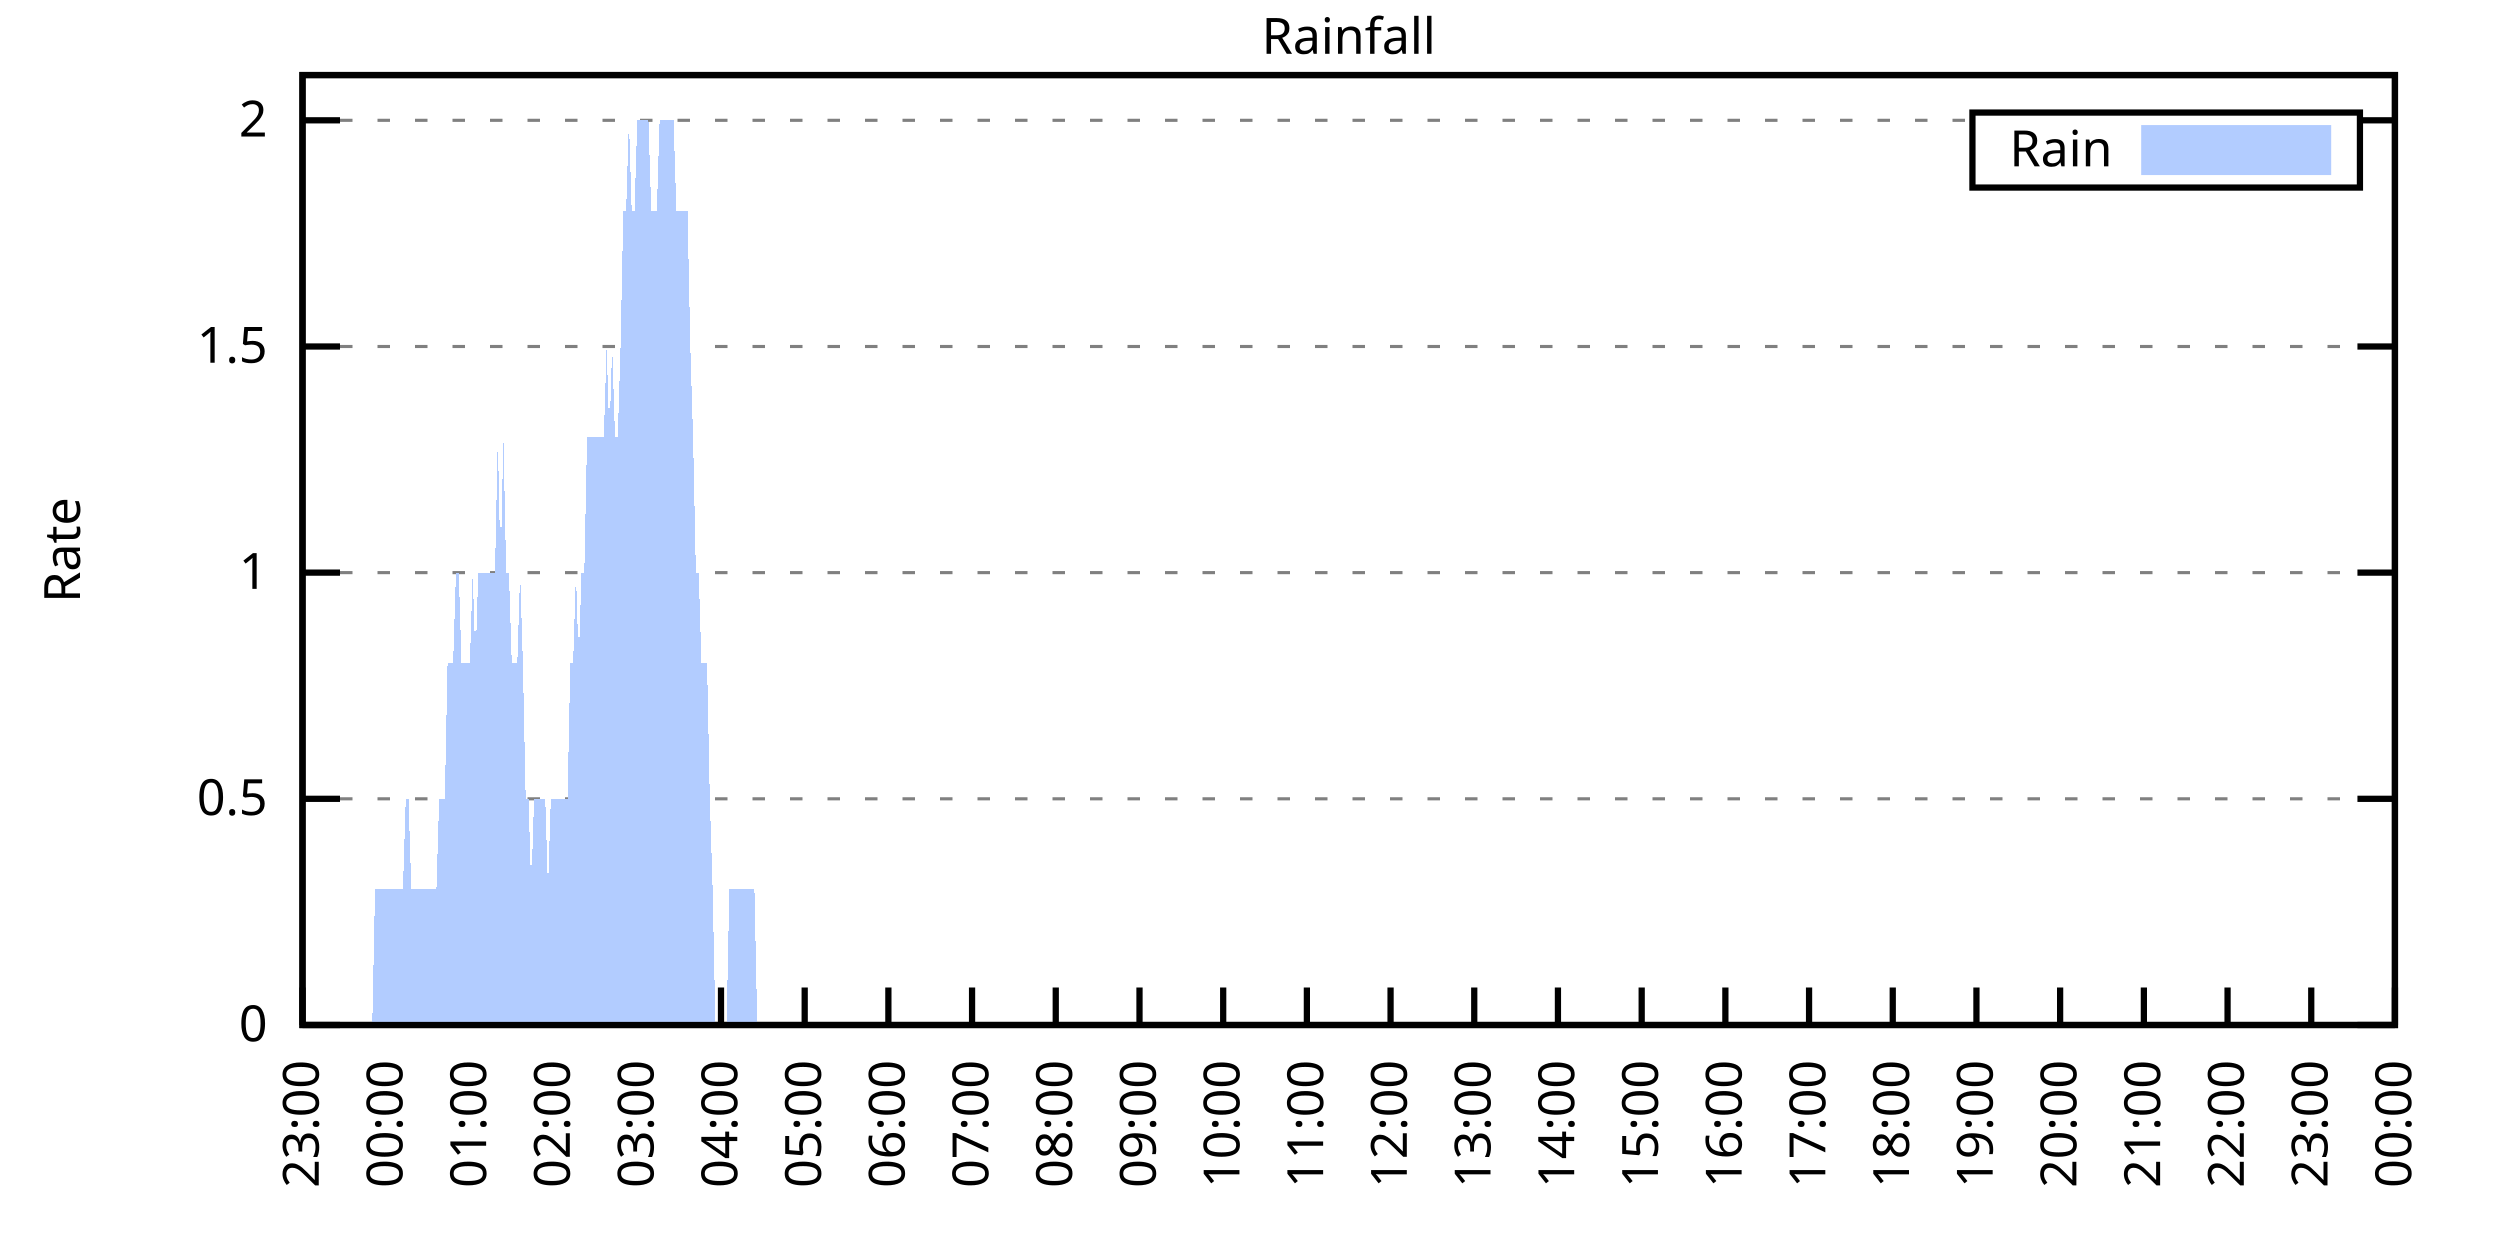
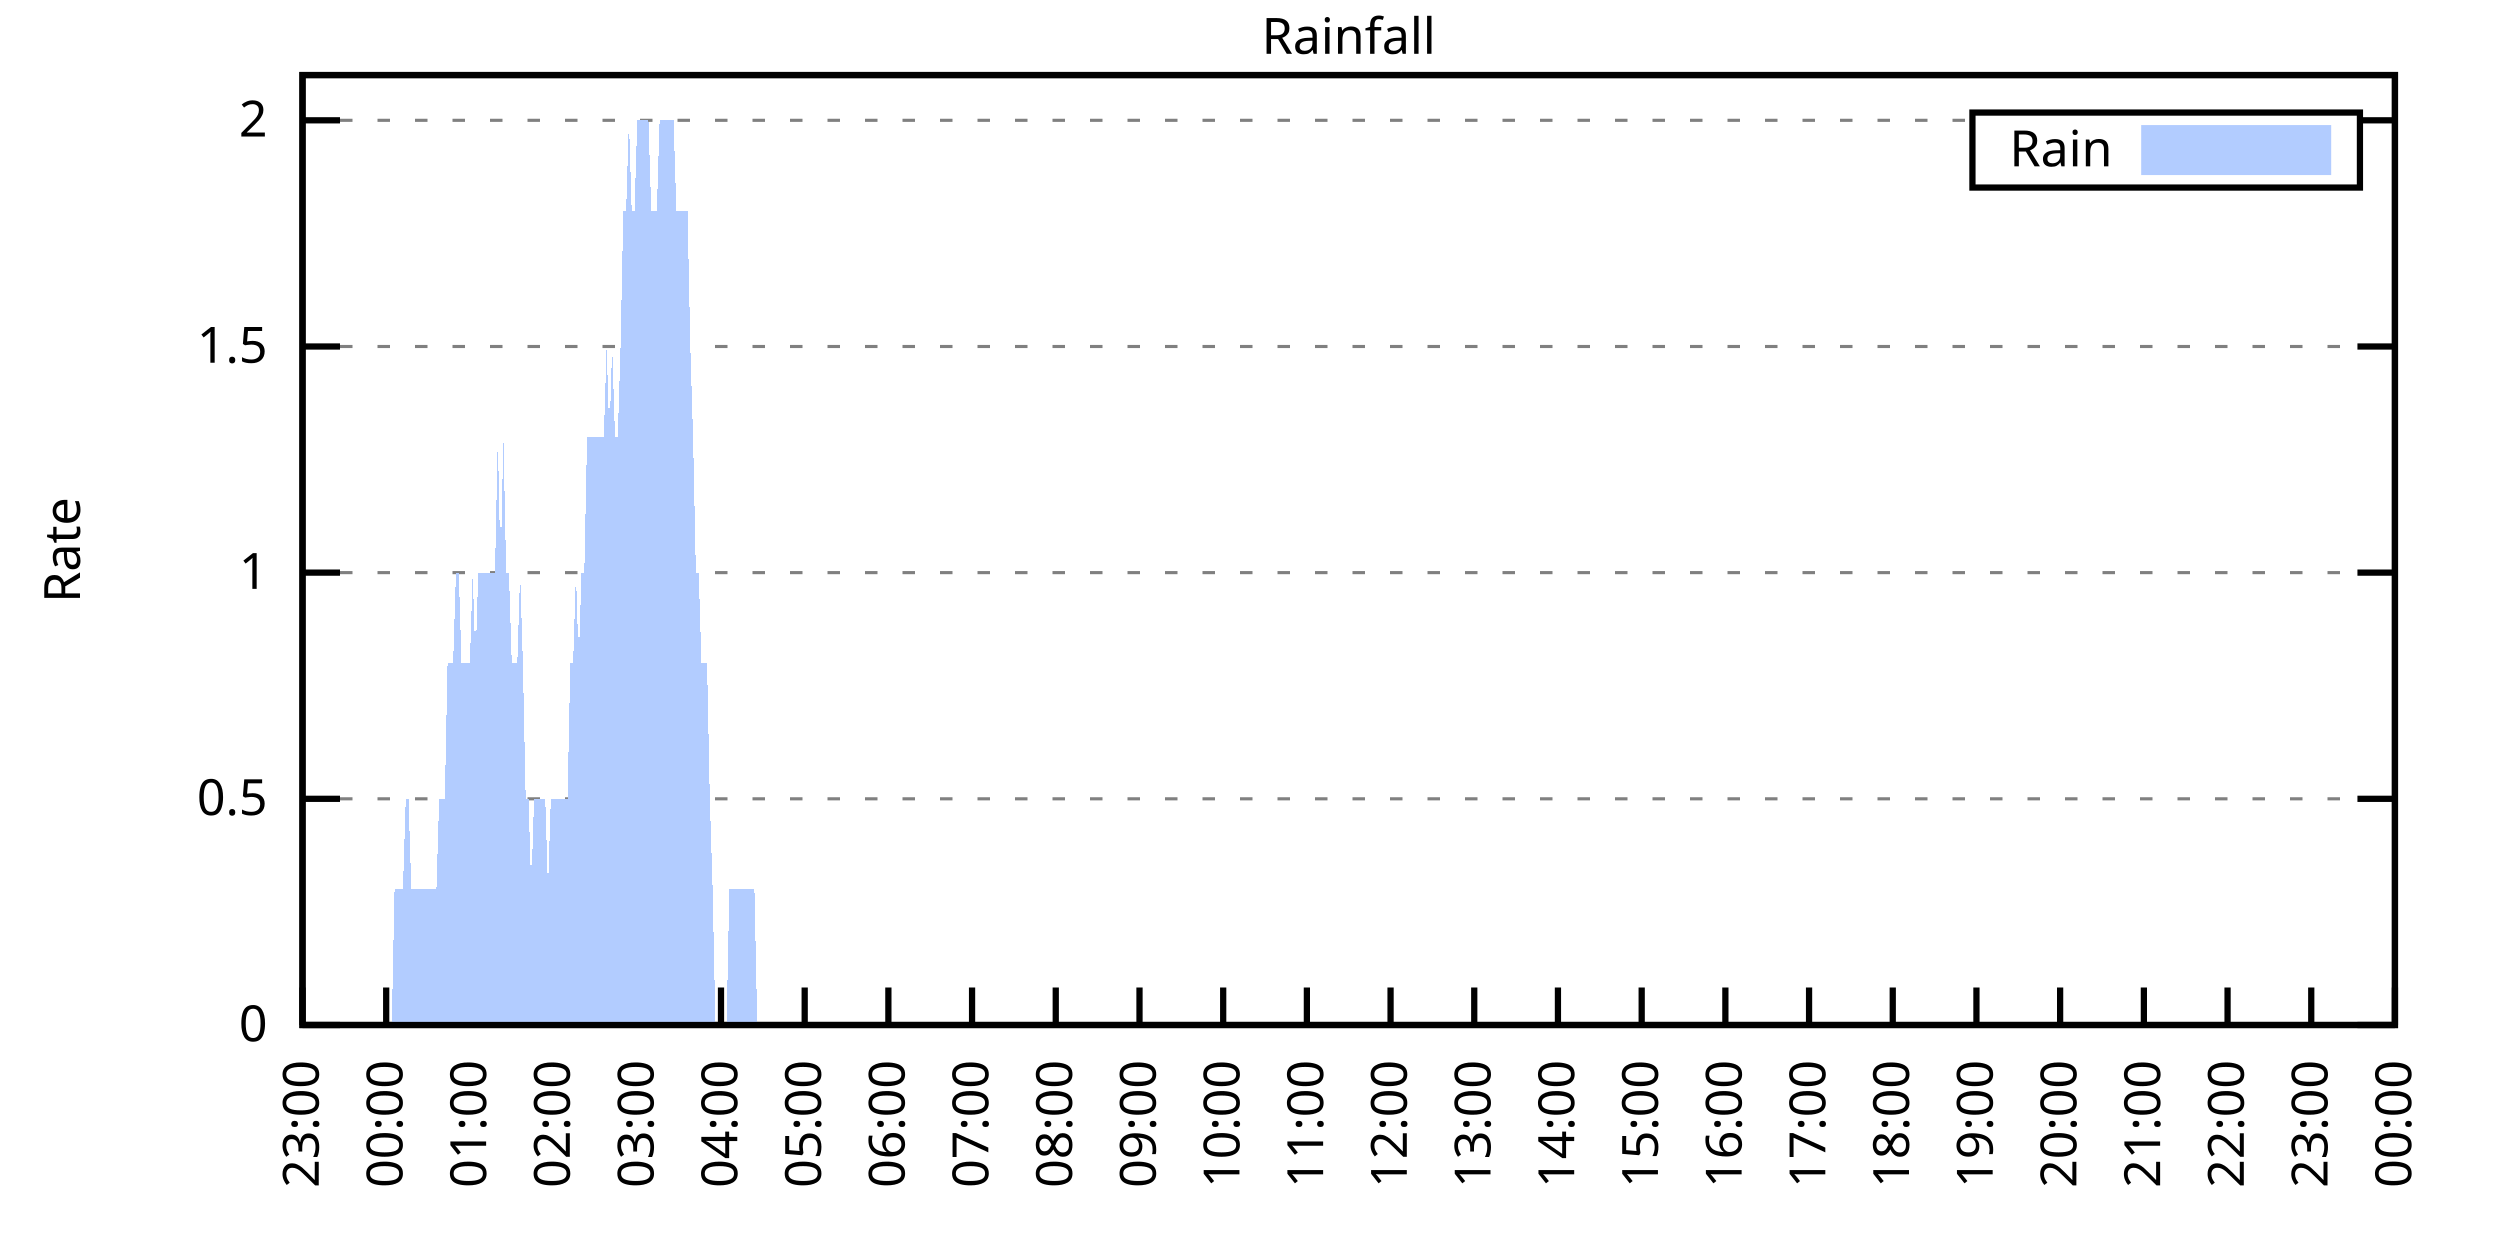
<svg xmlns="http://www.w3.org/2000/svg" xmlns:xlink="http://www.w3.org/1999/xlink" width="400" height="200" viewBox="0 0 400 200">
  <g id="gnuplot_canvas">
    <rect x="0" y="0" width="400" height="200" fill="none" />
    <defs>
      <circle id="gpDot" r="0.5" stroke-width="0.5" stroke="currentColor" />
      <path id="gpPt0" stroke-width="0.333" stroke="currentColor" d="M-1,0 h2 M0,-1 v2" />
      <path id="gpPt1" stroke-width="0.333" stroke="currentColor" d="M-1,-1 L1,1 M1,-1 L-1,1" />
      <path id="gpPt2" stroke-width="0.333" stroke="currentColor" d="M-1,0 L1,0 M0,-1 L0,1 M-1,-1 L1,1 M-1,1 L1,-1" />
      <rect id="gpPt3" stroke-width="0.333" stroke="currentColor" x="-1" y="-1" width="2" height="2" />
      <rect id="gpPt4" stroke-width="0.333" stroke="currentColor" fill="currentColor" x="-1" y="-1" width="2" height="2" />
      <circle id="gpPt5" stroke-width="0.333" stroke="currentColor" cx="0" cy="0" r="1" />
      <use xlink:href="#gpPt5" id="gpPt6" fill="currentColor" stroke="none" />
      <path id="gpPt7" stroke-width="0.333" stroke="currentColor" d="M0,-1.33 L-1.33,0.67 L1.33,0.67 z" />
      <use xlink:href="#gpPt7" id="gpPt8" fill="currentColor" stroke="none" />
      <use xlink:href="#gpPt7" id="gpPt9" stroke="currentColor" transform="rotate(180)" />
      <use xlink:href="#gpPt9" id="gpPt10" fill="currentColor" stroke="none" />
      <use xlink:href="#gpPt3" id="gpPt11" stroke="currentColor" transform="rotate(45)" />
      <use xlink:href="#gpPt11" id="gpPt12" fill="currentColor" stroke="none" />
      <path id="gpPt13" stroke-width="0.333" stroke="currentColor" d="M0,1.330 L1.265,0.411 L0.782,-1.067 L-0.782,-1.076 L-1.265,0.411 z" />
      <use xlink:href="#gpPt13" id="gpPt14" fill="currentColor" stroke="none" />
      <filter id="textbox" filterUnits="objectBoundingBox" x="0" y="0" height="1" width="1">
        <feFlood flood-color="white" flood-opacity="1" result="bgnd" />
        <feComposite in="SourceGraphic" in2="bgnd" operator="atop" />
      </filter>
      <filter id="greybox" filterUnits="objectBoundingBox" x="0" y="0" height="1" width="1">
        <feFlood flood-color="lightgrey" flood-opacity="1" result="grey" />
        <feComposite in="SourceGraphic" in2="grey" operator="atop" />
      </filter>
    </defs>
    <g fill="none" color="white" stroke="currentColor" stroke-width="1.00" stroke-linecap="butt" stroke-linejoin="miter">
</g>
    <g fill="none" color="black" stroke="currentColor" stroke-width="1.00" stroke-linecap="butt" stroke-linejoin="miter">
      <g stroke="none" shape-rendering="crispEdges">
        <polygon fill="rgb(255, 255, 255)" points="48.40,164.00 383.18,164.00 383.18,12.02 48.40,12.02 " />
      </g>
    </g>
    <g fill="none" color="black" stroke="currentColor" stroke-width="1.00" stroke-linecap="butt" stroke-linejoin="miter">
</g>
    <g fill="none" color="black" stroke="black" stroke-width="0.50" stroke-linecap="butt" stroke-linejoin="miter">
</g>
    <g fill="none" color="gray" stroke="currentColor" stroke-width="0.50" stroke-linecap="butt" stroke-linejoin="miter">
      <path stroke="gray" stroke-dasharray="2,4" class="gridline" d="M48.40,164.00 L383.19,164.00  " />
    </g>
    <g fill="none" color="gray" stroke="gray" stroke-width="1.00" stroke-linecap="butt" stroke-linejoin="miter">
</g>
    <g fill="none" color="black" stroke="currentColor" stroke-width="1.00" stroke-linecap="butt" stroke-linejoin="miter">
      <path stroke="black" d="M48.40,164.00 L54.40,164.00 M383.19,164.00 L377.19,164.00  " />
      <g transform="translate(42.80,166.60)" stroke="none" fill="black" font-family="Sans" font-size="8.00" text-anchor="end">
        <text>
          <tspan font-family="Sans"> 0</tspan>
        </text>
      </g>
    </g>
    <g fill="none" color="black" stroke="currentColor" stroke-width="1.00" stroke-linecap="butt" stroke-linejoin="miter">
</g>
    <g fill="none" color="black" stroke="black" stroke-width="0.50" stroke-linecap="butt" stroke-linejoin="miter">
</g>
    <g fill="none" color="gray" stroke="currentColor" stroke-width="0.50" stroke-linecap="butt" stroke-linejoin="miter">
      <path stroke="gray" stroke-dasharray="2,4" class="gridline" d="M48.40,127.81 L383.19,127.81  " />
    </g>
    <g fill="none" color="gray" stroke="gray" stroke-width="1.00" stroke-linecap="butt" stroke-linejoin="miter">
</g>
    <g fill="none" color="black" stroke="currentColor" stroke-width="1.00" stroke-linecap="butt" stroke-linejoin="miter">
      <path stroke="black" d="M48.40,127.81 L54.40,127.81 M383.19,127.81 L377.19,127.81  " />
      <g transform="translate(42.80,130.41)" stroke="none" fill="black" font-family="Sans" font-size="8.00" text-anchor="end">
        <text>
          <tspan font-family="Sans"> 0.5</tspan>
        </text>
      </g>
    </g>
    <g fill="none" color="black" stroke="currentColor" stroke-width="1.00" stroke-linecap="butt" stroke-linejoin="miter">
</g>
    <g fill="none" color="black" stroke="black" stroke-width="0.50" stroke-linecap="butt" stroke-linejoin="miter">
</g>
    <g fill="none" color="gray" stroke="currentColor" stroke-width="0.50" stroke-linecap="butt" stroke-linejoin="miter">
      <path stroke="gray" stroke-dasharray="2,4" class="gridline" d="M48.40,91.62 L383.19,91.62  " />
    </g>
    <g fill="none" color="gray" stroke="gray" stroke-width="1.00" stroke-linecap="butt" stroke-linejoin="miter">
</g>
    <g fill="none" color="black" stroke="currentColor" stroke-width="1.00" stroke-linecap="butt" stroke-linejoin="miter">
      <path stroke="black" d="M48.40,91.62 L54.40,91.62 M383.19,91.62 L377.19,91.62  " />
      <g transform="translate(42.80,94.22)" stroke="none" fill="black" font-family="Sans" font-size="8.00" text-anchor="end">
        <text>
          <tspan font-family="Sans"> 1</tspan>
        </text>
      </g>
    </g>
    <g fill="none" color="black" stroke="currentColor" stroke-width="1.00" stroke-linecap="butt" stroke-linejoin="miter">
</g>
    <g fill="none" color="black" stroke="black" stroke-width="0.50" stroke-linecap="butt" stroke-linejoin="miter">
</g>
    <g fill="none" color="gray" stroke="currentColor" stroke-width="0.50" stroke-linecap="butt" stroke-linejoin="miter">
      <path stroke="gray" stroke-dasharray="2,4" class="gridline" d="M48.40,55.44 L383.19,55.44  " />
    </g>
    <g fill="none" color="gray" stroke="gray" stroke-width="1.00" stroke-linecap="butt" stroke-linejoin="miter">
</g>
    <g fill="none" color="black" stroke="currentColor" stroke-width="1.00" stroke-linecap="butt" stroke-linejoin="miter">
      <path stroke="black" d="M48.40,55.44 L54.40,55.44 M383.19,55.44 L377.19,55.44  " />
      <g transform="translate(42.80,58.04)" stroke="none" fill="black" font-family="Sans" font-size="8.00" text-anchor="end">
        <text>
          <tspan font-family="Sans"> 1.5</tspan>
        </text>
      </g>
    </g>
    <g fill="none" color="black" stroke="currentColor" stroke-width="1.00" stroke-linecap="butt" stroke-linejoin="miter">
</g>
    <g fill="none" color="black" stroke="black" stroke-width="0.50" stroke-linecap="butt" stroke-linejoin="miter">
</g>
    <g fill="none" color="gray" stroke="currentColor" stroke-width="0.50" stroke-linecap="butt" stroke-linejoin="miter">
      <path stroke="gray" stroke-dasharray="2,4" class="gridline" d="M48.40,19.25 L315.59,19.25 M377.59,19.25 L383.19,19.25  " />
    </g>
    <g fill="none" color="gray" stroke="gray" stroke-width="1.00" stroke-linecap="butt" stroke-linejoin="miter">
</g>
    <g fill="none" color="black" stroke="currentColor" stroke-width="1.00" stroke-linecap="butt" stroke-linejoin="miter">
      <path stroke="black" d="M48.40,19.25 L54.40,19.25 M383.19,19.25 L377.19,19.25  " />
      <g transform="translate(42.80,21.85)" stroke="none" fill="black" font-family="Sans" font-size="8.00" text-anchor="end">
        <text>
          <tspan font-family="Sans"> 2</tspan>
        </text>
      </g>
    </g>
    <g fill="none" color="black" stroke="currentColor" stroke-width="1.00" stroke-linecap="butt" stroke-linejoin="miter">
      <path stroke="black" d="M48.40,164.00 L48.40,158.00  " />
      <g transform="translate(51.00,169.60) rotate(270.00)" stroke="none" fill="black" font-family="Sans" font-size="8.00" text-anchor="end">
        <text>
          <tspan font-family="Sans">23:00</tspan>
        </text>
      </g>
    </g>
    <g fill="none" color="black" stroke="currentColor" stroke-width="1.00" stroke-linecap="butt" stroke-linejoin="miter">
      <path stroke="black" d="M61.79,164.00 L61.79,158.00  " />
      <g transform="translate(64.39,169.60) rotate(270.00)" stroke="none" fill="black" font-family="Sans" font-size="8.00" text-anchor="end">
        <text>
          <tspan font-family="Sans">00:00</tspan>
        </text>
      </g>
    </g>
    <g fill="none" color="black" stroke="currentColor" stroke-width="1.00" stroke-linecap="butt" stroke-linejoin="miter">
      <path stroke="black" d="M75.18,164.00 L75.18,158.00  " />
      <g transform="translate(77.78,169.60) rotate(270.00)" stroke="none" fill="black" font-family="Sans" font-size="8.00" text-anchor="end">
        <text>
          <tspan font-family="Sans">01:00</tspan>
        </text>
      </g>
    </g>
    <g fill="none" color="black" stroke="currentColor" stroke-width="1.00" stroke-linecap="butt" stroke-linejoin="miter">
      <path stroke="black" d="M88.57,164.00 L88.57,158.00  " />
      <g transform="translate(91.17,169.60) rotate(270.00)" stroke="none" fill="black" font-family="Sans" font-size="8.00" text-anchor="end">
        <text>
          <tspan font-family="Sans">02:00</tspan>
        </text>
      </g>
    </g>
    <g fill="none" color="black" stroke="currentColor" stroke-width="1.00" stroke-linecap="butt" stroke-linejoin="miter">
      <path stroke="black" d="M101.97,164.00 L101.97,158.00  " />
      <g transform="translate(104.57,169.60) rotate(270.00)" stroke="none" fill="black" font-family="Sans" font-size="8.00" text-anchor="end">
        <text>
          <tspan font-family="Sans">03:00</tspan>
        </text>
      </g>
    </g>
    <g fill="none" color="black" stroke="currentColor" stroke-width="1.00" stroke-linecap="butt" stroke-linejoin="miter">
      <path stroke="black" d="M115.36,164.00 L115.36,158.00  " />
      <g transform="translate(117.96,169.60) rotate(270.00)" stroke="none" fill="black" font-family="Sans" font-size="8.00" text-anchor="end">
        <text>
          <tspan font-family="Sans">04:00</tspan>
        </text>
      </g>
    </g>
    <g fill="none" color="black" stroke="currentColor" stroke-width="1.00" stroke-linecap="butt" stroke-linejoin="miter">
      <path stroke="black" d="M128.75,164.00 L128.75,158.00  " />
      <g transform="translate(131.35,169.60) rotate(270.00)" stroke="none" fill="black" font-family="Sans" font-size="8.00" text-anchor="end">
        <text>
          <tspan font-family="Sans">05:00</tspan>
        </text>
      </g>
    </g>
    <g fill="none" color="black" stroke="currentColor" stroke-width="1.00" stroke-linecap="butt" stroke-linejoin="miter">
      <path stroke="black" d="M142.14,164.00 L142.14,158.00  " />
      <g transform="translate(144.74,169.60) rotate(270.00)" stroke="none" fill="black" font-family="Sans" font-size="8.00" text-anchor="end">
        <text>
          <tspan font-family="Sans">06:00</tspan>
        </text>
      </g>
    </g>
    <g fill="none" color="black" stroke="currentColor" stroke-width="1.00" stroke-linecap="butt" stroke-linejoin="miter">
      <path stroke="black" d="M155.53,164.00 L155.53,158.00  " />
      <g transform="translate(158.13,169.60) rotate(270.00)" stroke="none" fill="black" font-family="Sans" font-size="8.00" text-anchor="end">
        <text>
          <tspan font-family="Sans">07:00</tspan>
        </text>
      </g>
    </g>
    <g fill="none" color="black" stroke="currentColor" stroke-width="1.00" stroke-linecap="butt" stroke-linejoin="miter">
      <path stroke="black" d="M168.92,164.00 L168.92,158.00  " />
      <g transform="translate(171.52,169.60) rotate(270.00)" stroke="none" fill="black" font-family="Sans" font-size="8.00" text-anchor="end">
        <text>
          <tspan font-family="Sans">08:00</tspan>
        </text>
      </g>
    </g>
    <g fill="none" color="black" stroke="currentColor" stroke-width="1.00" stroke-linecap="butt" stroke-linejoin="miter">
      <path stroke="black" d="M182.32,164.00 L182.32,158.00  " />
      <g transform="translate(184.92,169.60) rotate(270.00)" stroke="none" fill="black" font-family="Sans" font-size="8.00" text-anchor="end">
        <text>
          <tspan font-family="Sans">09:00</tspan>
        </text>
      </g>
    </g>
    <g fill="none" color="black" stroke="currentColor" stroke-width="1.00" stroke-linecap="butt" stroke-linejoin="miter">
      <path stroke="black" d="M195.71,164.00 L195.71,158.00  " />
      <g transform="translate(198.31,169.60) rotate(270.00)" stroke="none" fill="black" font-family="Sans" font-size="8.00" text-anchor="end">
        <text>
          <tspan font-family="Sans">10:00</tspan>
        </text>
      </g>
    </g>
    <g fill="none" color="black" stroke="currentColor" stroke-width="1.00" stroke-linecap="butt" stroke-linejoin="miter">
      <path stroke="black" d="M209.10,164.00 L209.10,158.00  " />
      <g transform="translate(211.70,169.60) rotate(270.00)" stroke="none" fill="black" font-family="Sans" font-size="8.00" text-anchor="end">
        <text>
          <tspan font-family="Sans">11:00</tspan>
        </text>
      </g>
    </g>
    <g fill="none" color="black" stroke="currentColor" stroke-width="1.00" stroke-linecap="butt" stroke-linejoin="miter">
      <path stroke="black" d="M222.49,164.00 L222.49,158.00  " />
      <g transform="translate(225.09,169.60) rotate(270.00)" stroke="none" fill="black" font-family="Sans" font-size="8.00" text-anchor="end">
        <text>
          <tspan font-family="Sans">12:00</tspan>
        </text>
      </g>
    </g>
    <g fill="none" color="black" stroke="currentColor" stroke-width="1.00" stroke-linecap="butt" stroke-linejoin="miter">
      <path stroke="black" d="M235.88,164.00 L235.88,158.00  " />
      <g transform="translate(238.48,169.60) rotate(270.00)" stroke="none" fill="black" font-family="Sans" font-size="8.00" text-anchor="end">
        <text>
          <tspan font-family="Sans">13:00</tspan>
        </text>
      </g>
    </g>
    <g fill="none" color="black" stroke="currentColor" stroke-width="1.00" stroke-linecap="butt" stroke-linejoin="miter">
      <path stroke="black" d="M249.27,164.00 L249.27,158.00  " />
      <g transform="translate(251.87,169.60) rotate(270.00)" stroke="none" fill="black" font-family="Sans" font-size="8.00" text-anchor="end">
        <text>
          <tspan font-family="Sans">14:00</tspan>
        </text>
      </g>
    </g>
    <g fill="none" color="black" stroke="currentColor" stroke-width="1.00" stroke-linecap="butt" stroke-linejoin="miter">
      <path stroke="black" d="M262.67,164.00 L262.67,158.00  " />
      <g transform="translate(265.27,169.60) rotate(270.00)" stroke="none" fill="black" font-family="Sans" font-size="8.00" text-anchor="end">
        <text>
          <tspan font-family="Sans">15:00</tspan>
        </text>
      </g>
    </g>
    <g fill="none" color="black" stroke="currentColor" stroke-width="1.00" stroke-linecap="butt" stroke-linejoin="miter">
      <path stroke="black" d="M276.06,164.00 L276.06,158.00  " />
      <g transform="translate(278.66,169.60) rotate(270.00)" stroke="none" fill="black" font-family="Sans" font-size="8.00" text-anchor="end">
        <text>
          <tspan font-family="Sans">16:00</tspan>
        </text>
      </g>
    </g>
    <g fill="none" color="black" stroke="currentColor" stroke-width="1.00" stroke-linecap="butt" stroke-linejoin="miter">
      <path stroke="black" d="M289.45,164.00 L289.45,158.00  " />
      <g transform="translate(292.05,169.60) rotate(270.00)" stroke="none" fill="black" font-family="Sans" font-size="8.00" text-anchor="end">
        <text>
          <tspan font-family="Sans">17:00</tspan>
        </text>
      </g>
    </g>
    <g fill="none" color="black" stroke="currentColor" stroke-width="1.00" stroke-linecap="butt" stroke-linejoin="miter">
      <path stroke="black" d="M302.84,164.00 L302.84,158.00  " />
      <g transform="translate(305.44,169.60) rotate(270.00)" stroke="none" fill="black" font-family="Sans" font-size="8.00" text-anchor="end">
        <text>
          <tspan font-family="Sans">18:00</tspan>
        </text>
      </g>
    </g>
    <g fill="none" color="black" stroke="currentColor" stroke-width="1.00" stroke-linecap="butt" stroke-linejoin="miter">
      <path stroke="black" d="M316.23,164.00 L316.23,158.00  " />
      <g transform="translate(318.83,169.60) rotate(270.00)" stroke="none" fill="black" font-family="Sans" font-size="8.00" text-anchor="end">
        <text>
          <tspan font-family="Sans">19:00</tspan>
        </text>
      </g>
    </g>
    <g fill="none" color="black" stroke="currentColor" stroke-width="1.00" stroke-linecap="butt" stroke-linejoin="miter">
      <path stroke="black" d="M329.62,164.00 L329.62,158.00  " />
      <g transform="translate(332.22,169.60) rotate(270.00)" stroke="none" fill="black" font-family="Sans" font-size="8.00" text-anchor="end">
        <text>
          <tspan font-family="Sans">20:00</tspan>
        </text>
      </g>
    </g>
    <g fill="none" color="black" stroke="currentColor" stroke-width="1.00" stroke-linecap="butt" stroke-linejoin="miter">
      <path stroke="black" d="M343.02,164.00 L343.02,158.00  " />
      <g transform="translate(345.62,169.60) rotate(270.00)" stroke="none" fill="black" font-family="Sans" font-size="8.00" text-anchor="end">
        <text>
          <tspan font-family="Sans">21:00</tspan>
        </text>
      </g>
    </g>
    <g fill="none" color="black" stroke="currentColor" stroke-width="1.00" stroke-linecap="butt" stroke-linejoin="miter">
      <path stroke="black" d="M356.41,164.00 L356.41,158.00  " />
      <g transform="translate(359.01,169.60) rotate(270.00)" stroke="none" fill="black" font-family="Sans" font-size="8.00" text-anchor="end">
        <text>
          <tspan font-family="Sans">22:00</tspan>
        </text>
      </g>
    </g>
    <g fill="none" color="black" stroke="currentColor" stroke-width="1.00" stroke-linecap="butt" stroke-linejoin="miter">
      <path stroke="black" d="M369.80,164.00 L369.80,158.00  " />
      <g transform="translate(372.40,169.60) rotate(270.00)" stroke="none" fill="black" font-family="Sans" font-size="8.00" text-anchor="end">
        <text>
          <tspan font-family="Sans">23:00</tspan>
        </text>
      </g>
    </g>
    <g fill="none" color="black" stroke="currentColor" stroke-width="1.00" stroke-linecap="butt" stroke-linejoin="miter">
      <path stroke="black" d="M383.19,164.00 L383.19,158.00  " />
      <g transform="translate(385.79,169.60) rotate(270.00)" stroke="none" fill="black" font-family="Sans" font-size="8.00" text-anchor="end">
        <text>
          <tspan font-family="Sans">00:00</tspan>
        </text>
      </g>
    </g>
    <g fill="none" color="black" stroke="currentColor" stroke-width="1.00" stroke-linecap="butt" stroke-linejoin="miter">
</g>
    <g fill="none" color="black" stroke="currentColor" stroke-width="1.00" stroke-linecap="butt" stroke-linejoin="miter">
      <path stroke="black" d="M48.40,12.01 L48.40,164.00 L383.19,164.00 L383.19,12.01 L48.40,12.01 Z  " />
    </g>
    <g fill="none" color="black" stroke="currentColor" stroke-width="1.00" stroke-linecap="butt" stroke-linejoin="miter">
</g>
    <g fill="none" color="black" stroke="currentColor" stroke-width="1.00" stroke-linecap="butt" stroke-linejoin="miter">
      <path stroke="black" d="M315.59,30.01 L315.59,18.01 L377.59,18.01 L377.59,30.01 L315.59,30.01 Z  " />
    </g>
    <g id="Rainfall_plot_1">
      <g fill="none" color="white" stroke="black" stroke-width="2.00" stroke-linecap="butt" stroke-linejoin="miter">
</g>
      <g fill="none" color="black" stroke="currentColor" stroke-width="2.00" stroke-linecap="butt" stroke-linejoin="miter">
        <g transform="translate(337.99,26.61)" stroke="none" fill="black" font-family="Sans" font-size="8.00" text-anchor="end">
          <text>
            <tspan font-family="Sans">Rain</tspan>
          </text>
        </g>
      </g>
      <g fill="none" color="black" stroke="currentColor" stroke-width="2.00" stroke-linecap="butt" stroke-linejoin="miter">
        <g stroke="none" shape-rendering="crispEdges">
          <polygon fill="rgb(178, 204, 255)" points="343.59,27.01 371.99,27.01 371.99,21.01 343.59,21.01 " />
        </g>
        <path stroke="rgb(178, 204, 255)" d="M343.59,27.01 L371.99,27.01 L371.99,21.01 L343.59,21.01 L343.59,27.01 Z  " />
      </g>
      <g fill="none" color="black" stroke="currentColor" stroke-width="2.00" stroke-linecap="butt" stroke-linejoin="miter">
        <g stroke="none" shape-rendering="crispEdges">
-           <polygon fill="rgb(178, 204, 255)" points="55.54,164.00 55.99,164.00 56.43,164.00 56.88,164.00 57.33,164.00 57.77,164.00 58.22,164.00 58.67,164.00 59.11,164.00 59.56,164.00 60.01,142.29 60.45,142.29 60.90,142.29 61.35,142.29 61.79,142.29 62.24,142.29 62.68,142.29 63.13,142.29 63.58,142.29 64.02,142.29 64.47,142.29 64.92,127.81 65.36,127.81 65.81,142.29 66.26,142.29 66.70,142.29 67.15,142.29 67.59,142.29 68.04,142.29 68.49,142.29 68.93,142.29 69.38,142.29 69.83,142.29 70.27,127.81 70.72,127.81 71.17,127.81 71.61,106.10 72.06,106.10 72.50,106.10 72.95,91.62 73.40,91.62 73.84,106.10 74.29,106.10 74.74,106.10 75.18,106.10 75.63,91.62 76.08,106.10 76.52,91.62 76.97,91.62 77.42,91.62 77.86,91.62 78.31,91.62 78.75,91.62 79.20,91.62 79.65,69.91 80.09,91.62 80.54,69.91 80.99,91.62 81.43,91.62 81.88,106.10 82.33,106.10 82.77,106.10 83.22,91.62 83.66,106.10 84.11,127.81 84.56,127.81 85.00,142.29 85.45,127.81 85.90,127.81 86.34,127.81 86.79,127.81 87.24,127.81 87.68,142.29 88.13,127.81 88.57,127.81 89.02,127.81 89.47,127.81 89.91,127.81 90.36,127.81 90.81,127.81 91.25,106.10 91.70,106.10 92.15,91.62 92.59,106.10 93.04,91.62 93.49,91.62 93.93,69.91 94.38,69.91 94.82,69.91 95.27,69.91 95.72,69.91 96.16,69.91 96.61,69.91 97.06,55.44 97.50,69.91 97.95,55.44 98.40,69.91 98.84,69.91 99.29,55.44 99.73,33.72 100.18,33.72 100.63,19.25 101.07,33.72 101.52,33.72 101.97,19.25 102.41,19.25 102.86,19.25 103.31,19.25 103.75,19.25 104.20,33.72 104.64,33.72 105.09,33.72 105.54,19.25 105.98,19.25 106.43,19.25 106.88,19.25 107.32,19.25 107.77,19.25 108.22,33.72 108.66,33.72 109.11,33.72 109.55,33.72 110.00,33.72 110.45,55.44 110.89,69.91 111.34,91.62 111.79,91.62 112.23,106.10 112.68,106.10 113.13,106.10 113.57,127.81 114.02,142.29 114.47,164.00 114.91,164.00 115.36,164.00 115.80,164.00 116.25,164.00 116.70,142.29 117.14,142.29 117.59,142.29 118.04,142.29 118.48,142.29 118.93,142.29 119.38,142.29 119.82,142.29 120.27,142.29 120.71,142.29 121.16,164.00 121.61,164.00 122.05,164.00 122.50,164.00 122.95,164.00 123.39,164.00 123.84,164.00 124.29,164.00 124.73,164.00 125.18,164.00 125.62,164.00 126.07,164.00 126.52,164.00 126.96,164.00 127.41,164.00 127.86,164.00 128.30,164.00 128.75,164.00 129.20,164.00 129.64,164.00 130.09,164.00 130.54,164.00 130.98,164.00 131.43,164.00 131.87,164.00 132.32,164.00 132.77,164.00 133.21,164.00 133.66,164.00 134.11,164.00 134.55,164.00 135.00,164.00 135.45,164.00 135.89,164.00 136.34,164.00 136.78,164.00 137.23,164.00 137.68,164.00 138.12,164.00 138.57,164.00 139.02,164.00 139.46,164.00 139.91,164.00 140.36,164.00 140.80,164.00 141.25,164.00 141.69,164.00 142.14,164.00 142.59,164.00 143.03,164.00 143.48,164.00 143.93,164.00 144.37,164.00 144.82,164.00 145.27,164.00 145.71,164.00 146.16,164.00 146.61,164.00 147.05,164.00 147.50,164.00 147.94,164.00 148.39,164.00 148.84,164.00 149.28,164.00 149.73,164.00 150.18,164.00 150.62,164.00 151.07,164.00 151.52,164.00 151.96,164.00 152.41,164.00 152.85,164.00 153.30,164.00 153.75,164.00 154.19,164.00 154.64,164.00 155.09,164.00 155.53,164.00 155.98,164.00 156.43,164.00 156.87,164.00 157.32,164.00 157.76,164.00 158.21,164.00 158.66,164.00 159.10,164.00 159.55,164.00 160.00,164.00 160.44,164.00 160.89,164.00 161.34,164.00 161.78,164.00 162.23,164.00 162.67,164.00 163.12,164.00 163.57,164.00 164.01,164.00 164.46,164.00 164.91,164.00 165.35,164.00 165.80,164.00 166.25,164.00 166.69,164.00 167.14,164.00 167.59,164.00 168.03,164.00 168.48,164.00 168.92,164.00 169.37,164.00 169.82,164.00 170.26,164.00 170.71,164.00 171.16,164.00 171.60,164.00 172.05,164.00 172.50,164.00 172.94,164.00 173.39,164.00 173.83,164.00 174.28,164.00 174.73,164.00 175.17,164.00 175.62,164.00 176.07,164.00 176.51,164.00 176.96,164.00 177.41,164.00 177.85,164.00 178.30,164.00 178.74,164.00 179.19,164.00 179.64,164.00 180.08,164.00 180.53,164.00 180.98,164.00 181.42,164.00 181.87,164.00 182.32,164.00 182.76,164.00 183.21,164.00 183.66,164.00 184.10,164.00 184.55,164.00 184.99,164.00 185.44,164.00 185.89,164.00 186.33,164.00 186.78,164.00 187.23,164.00 187.67,164.00 188.12,164.00 188.57,164.00 189.01,164.00 189.46,164.00 189.90,164.00 190.35,164.00 190.80,164.00 191.24,164.00 191.69,164.00 192.14,164.00 192.58,164.00 193.03,164.00 193.48,164.00 193.92,164.00 194.37,164.00 194.81,164.00 195.26,164.00 195.71,164.00 196.15,164.00 196.60,164.00 197.05,164.00 197.49,164.00 197.94,164.00 198.39,164.00 198.83,164.00 199.28,164.00 199.73,164.00 200.17,164.00 200.62,164.00 201.06,164.00 201.51,164.00 201.96,164.00 202.40,164.00 202.85,164.00 203.30,164.00 203.74,164.00 204.19,164.00 204.64,164.00 205.08,164.00 205.53,164.00 205.97,164.00 206.42,164.00 206.87,164.00 207.31,164.00 207.76,164.00 208.21,164.00 208.65,164.00 209.10,164.00 209.55,164.00 209.99,164.00 210.44,164.00 210.88,164.00 211.33,164.00 211.78,164.00 212.22,164.00 212.67,164.00 213.12,164.00 213.56,164.00 214.01,164.00 214.46,164.00 214.90,164.00 215.35,164.00 215.80,164.00 216.24,164.00 216.69,164.00 217.13,164.00 217.58,164.00 218.03,164.00 218.47,164.00 218.92,164.00 219.37,164.00 219.81,164.00 220.26,164.00 220.71,164.00 221.15,164.00 221.60,164.00 222.04,164.00 222.49,164.00 222.94,164.00 223.38,164.00 223.83,164.00 224.28,164.00 224.72,164.00 225.17,164.00 225.62,164.00 226.06,164.00 226.51,164.00 226.95,164.00 227.40,164.00 227.85,164.00 228.29,164.00 228.74,164.00 229.19,164.00 229.63,164.00 230.08,164.00 230.53,164.00 230.97,164.00 231.42,164.00 231.86,164.00 232.31,164.00 232.76,164.00 233.20,164.00 233.65,164.00 234.10,164.00 234.54,164.00 234.99,164.00 235.44,164.00 235.88,164.00 236.33,164.00 236.78,164.00 237.22,164.00 237.67,164.00 238.11,164.00 238.56,164.00 239.01,164.00 239.45,164.00 239.90,164.00 240.35,164.00 240.79,164.00 241.24,164.00 241.69,164.00 242.13,164.00 242.58,164.00 243.02,164.00 243.47,164.00 243.92,164.00 244.36,164.00 244.81,164.00 245.26,164.00 245.70,164.00 246.15,164.00 246.60,164.00 247.04,164.00 247.49,164.00 247.93,164.00 248.38,164.00 248.83,164.00 249.27,164.00 249.72,164.00 250.17,164.00 250.61,164.00 251.06,164.00 251.51,164.00 251.95,164.00 252.40,164.00 252.85,164.00 253.29,164.00 253.74,164.00 254.18,164.00 254.63,164.00 255.08,164.00 255.52,164.00 255.97,164.00 256.42,164.00 256.86,164.00 257.31,164.00 257.76,164.00 258.20,164.00 258.65,164.00 259.09,164.00 259.54,164.00 259.99,164.00 260.43,164.00 260.88,164.00 261.33,164.00 261.77,164.00 262.22,164.00 262.67,164.00 263.11,164.00 263.56,164.00 264.00,164.00 264.45,164.00 264.90,164.00 265.34,164.00 265.79,164.00 266.24,164.00 266.68,164.00 267.13,164.00 267.58,164.00 268.02,164.00 268.47,164.00 268.92,164.00 269.36,164.00 269.81,164.00 270.25,164.00 270.70,164.00 271.15,164.00 271.59,164.00 272.04,164.00 272.49,164.00 272.93,164.00 273.38,164.00 273.83,164.00 274.27,164.00 274.72,164.00 275.16,164.00 275.61,164.00 276.06,164.00 276.50,164.00 276.95,164.00 277.40,164.00 277.84,164.00 278.29,164.00 278.74,164.00 279.18,164.00 279.63,164.00 280.07,164.00 280.52,164.00 280.97,164.00 281.41,164.00 281.86,164.00 282.31,164.00 282.75,164.00 283.20,164.00 283.65,164.00 284.09,164.00 284.54,164.00 284.98,164.00 285.43,164.00 285.88,164.00 286.32,164.00 286.77,164.00 287.22,164.00 287.66,164.00 288.11,164.00 288.56,164.00 289.00,164.00 289.45,164.00 289.90,164.00 290.34,164.00 290.79,164.00 291.23,164.00 291.68,164.00 292.13,164.00 292.57,164.00 293.02,164.00 293.47,164.00 293.91,164.00 294.36,164.00 294.81,164.00 295.25,164.00 295.70,164.00 296.14,164.00 296.59,164.00 297.04,164.00 297.48,164.00 297.93,164.00 298.38,164.00 298.82,164.00 299.27,164.00 299.72,164.00 300.16,164.00 300.61,164.00 301.05,164.00 301.50,164.00 301.95,164.00 302.39,164.00 302.84,164.00 303.29,164.00 303.73,164.00 304.18,164.00 304.63,164.00 305.07,164.00 305.52,164.00 305.97,164.00 306.41,164.00 306.86,164.00 307.30,164.00 307.75,164.00 308.20,164.00 308.64,164.00 309.09,164.00 309.54,164.00 309.98,164.00 310.43,164.00 310.88,164.00 311.32,164.00 311.77,164.00 312.21,164.00 312.66,164.00 313.11,164.00 313.55,164.00 314.00,164.00 314.45,164.00 314.89,164.00 315.34,164.00 315.79,164.00 316.23,164.00 316.68,164.00 317.12,164.00 317.57,164.00 318.02,164.00 318.46,164.00 318.91,164.00 319.36,164.00 319.80,164.00 320.25,164.00 320.70,164.00 321.14,164.00 321.59,164.00 322.04,164.00 322.48,164.00 322.93,164.00 323.37,164.00 323.82,164.00 324.27,164.00 324.71,164.00 325.16,164.00 325.61,164.00 326.05,164.00 326.50,164.00 326.95,164.00 327.39,164.00 327.84,164.00 328.28,164.00 328.73,164.00 329.18,164.00 329.62,164.00 330.07,164.00 330.52,164.00 330.96,164.00 331.41,164.00 331.86,164.00 332.30,164.00 332.75,164.00 333.19,164.00 333.64,164.00 334.09,164.00 334.53,164.00 334.98,164.00 335.43,164.00 335.87,164.00 336.32,164.00 336.77,164.00 337.21,164.00 337.66,164.00 338.10,164.00 338.55,164.00 339.00,164.00 339.44,164.00 339.89,164.00 340.34,164.00 340.78,164.00 341.23,164.00 341.68,164.00 342.12,164.00 342.57,164.00 343.02,164.00 343.46,164.00 343.91,164.00 344.35,164.00 344.80,164.00 345.25,164.00 345.69,164.00 346.14,164.00 346.59,164.00 347.03,164.00 347.48,164.00 347.93,164.00 348.37,164.00 348.82,164.00 349.26,164.00 349.71,164.00 350.16,164.00 350.60,164.00 351.05,164.00 351.50,164.00 351.94,164.00 352.39,164.00 352.84,164.00 353.28,164.00 353.73,164.00 354.17,164.00 354.62,164.00 355.07,164.00 355.51,164.00 355.96,164.00 356.41,164.00 356.85,164.00 357.30,164.00 357.75,164.00 358.19,164.00 358.64,164.00 359.09,164.00 359.53,164.00 359.98,164.00 360.42,164.00 360.87,164.00 361.32,164.00 361.76,164.00 362.21,164.00 362.66,164.00 363.10,164.00 363.55,164.00 364.00,164.00 364.44,164.00 364.89,164.00 365.33,164.00 365.78,164.00 366.23,164.00 366.67,164.00 367.12,164.00 367.57,164.00 368.01,164.00 368.46,164.00 368.91,164.00 369.35,164.00 369.80,164.00 370.24,164.00 370.69,164.00 371.14,164.00 371.58,164.00 372.03,164.00 372.48,164.00 372.92,164.00 373.37,164.00 373.82,164.00 374.26,164.00 374.71,164.00 375.16,164.00 375.60,164.00 376.05,164.00 376.49,164.00 376.49,164.00 55.54,164.00 " />
+           <polygon fill="rgb(178, 204, 255)" points="58.67,164.00 59.11,164.00 59.56,164.00 60.01,164.00 60.45,164.00 60.90,164.00 61.35,164.00 61.79,164.00 62.24,164.00 62.68,164.00 63.13,142.29 63.58,142.29 64.02,142.29 64.47,142.29 64.92,127.81 65.36,127.81 65.81,142.29 66.26,142.29 66.70,142.29 67.15,142.29 67.59,142.29 68.04,142.29 68.49,142.29 68.93,142.29 69.38,142.29 69.83,142.29 70.27,127.81 70.72,127.81 71.17,127.81 71.61,106.10 72.06,106.10 72.50,106.10 72.95,91.62 73.40,91.62 73.84,106.10 74.29,106.10 74.74,106.10 75.18,106.10 75.63,91.62 76.08,106.10 76.52,91.62 76.97,91.62 77.42,91.62 77.86,91.62 78.31,91.62 78.75,91.62 79.20,91.62 79.65,69.91 80.09,91.62 80.54,69.91 80.99,91.62 81.43,91.62 81.88,106.10 82.33,106.10 82.77,106.10 83.22,91.62 83.66,106.10 84.11,127.81 84.56,127.81 85.00,142.29 85.45,127.81 85.90,127.81 86.34,127.81 86.79,127.81 87.24,127.81 87.68,142.29 88.13,127.81 88.57,127.81 89.02,127.81 89.47,127.81 89.91,127.81 90.36,127.81 90.81,127.81 91.25,106.10 91.70,106.10 92.15,91.62 92.59,106.10 93.04,91.62 93.49,91.62 93.93,69.91 94.38,69.91 94.82,69.91 95.27,69.91 95.72,69.91 96.16,69.91 96.61,69.91 97.06,55.44 97.50,69.91 97.95,55.44 98.40,69.91 98.84,69.91 99.29,55.44 99.73,33.72 100.18,33.72 100.63,19.25 101.07,33.72 101.52,33.72 101.97,19.25 102.41,19.25 102.86,19.25 103.31,19.25 103.75,19.25 104.20,33.72 104.64,33.72 105.09,33.72 105.54,19.25 105.98,19.25 106.43,19.25 106.88,19.25 107.32,19.25 107.77,19.25 108.22,33.72 108.66,33.72 109.11,33.72 109.55,33.72 110.00,33.72 110.45,55.44 110.89,69.91 111.34,91.62 111.79,91.62 112.23,106.10 112.68,106.10 113.13,106.10 113.57,127.81 114.02,142.29 114.47,164.00 114.91,164.00 115.36,164.00 115.80,164.00 116.25,164.00 116.70,142.29 117.14,142.29 117.59,142.29 118.04,142.29 118.48,142.29 118.93,142.29 119.38,142.29 119.82,142.29 120.27,142.29 120.71,142.29 121.16,164.00 121.61,164.00 122.05,164.00 122.50,164.00 122.95,164.00 123.39,164.00 123.84,164.00 124.29,164.00 124.73,164.00 125.18,164.00 125.62,164.00 126.07,164.00 126.52,164.00 126.96,164.00 127.41,164.00 127.86,164.00 128.30,164.00 128.75,164.00 129.20,164.00 129.64,164.00 130.09,164.00 130.54,164.00 130.98,164.00 131.43,164.00 131.87,164.00 132.32,164.00 132.77,164.00 133.21,164.00 133.66,164.00 134.11,164.00 134.55,164.00 135.00,164.00 135.45,164.00 135.89,164.00 136.34,164.00 136.78,164.00 137.23,164.00 137.68,164.00 138.12,164.00 138.57,164.00 139.02,164.00 139.46,164.00 139.91,164.00 140.36,164.00 140.80,164.00 141.25,164.00 141.69,164.00 142.14,164.00 142.59,164.00 143.03,164.00 143.48,164.00 143.93,164.00 144.37,164.00 144.82,164.00 145.27,164.00 145.71,164.00 146.16,164.00 146.61,164.00 147.05,164.00 147.50,164.00 147.94,164.00 148.39,164.00 148.84,164.00 149.28,164.00 149.73,164.00 150.18,164.00 150.62,164.00 151.07,164.00 151.52,164.00 151.96,164.00 152.41,164.00 152.85,164.00 153.30,164.00 153.75,164.00 154.19,164.00 154.64,164.00 155.09,164.00 155.53,164.00 155.98,164.00 156.43,164.00 156.87,164.00 157.32,164.00 157.76,164.00 158.21,164.00 158.66,164.00 159.10,164.00 159.55,164.00 160.00,164.00 160.44,164.00 160.89,164.00 161.34,164.00 161.78,164.00 162.23,164.00 162.67,164.00 163.12,164.00 163.57,164.00 164.01,164.00 164.46,164.00 164.91,164.00 165.35,164.00 165.80,164.00 166.25,164.00 166.69,164.00 167.14,164.00 167.59,164.00 168.03,164.00 168.48,164.00 168.92,164.00 169.37,164.00 169.82,164.00 170.26,164.00 170.71,164.00 171.16,164.00 171.60,164.00 172.05,164.00 172.50,164.00 172.94,164.00 173.39,164.00 173.83,164.00 174.28,164.00 174.73,164.00 175.17,164.00 175.62,164.00 176.07,164.00 176.51,164.00 176.96,164.00 177.41,164.00 177.85,164.00 178.30,164.00 178.74,164.00 179.19,164.00 179.64,164.00 180.08,164.00 180.53,164.00 180.98,164.00 181.42,164.00 181.87,164.00 182.32,164.00 182.76,164.00 183.21,164.00 183.66,164.00 184.10,164.00 184.55,164.00 184.99,164.00 185.44,164.00 185.89,164.00 186.33,164.00 186.78,164.00 187.23,164.00 187.67,164.00 188.12,164.00 188.57,164.00 189.01,164.00 189.46,164.00 189.90,164.00 190.35,164.00 190.80,164.00 191.24,164.00 191.69,164.00 192.14,164.00 192.58,164.00 193.03,164.00 193.48,164.00 193.92,164.00 194.37,164.00 194.81,164.00 195.26,164.00 195.71,164.00 196.15,164.00 196.60,164.00 197.05,164.00 197.49,164.00 197.94,164.00 198.39,164.00 198.83,164.00 199.28,164.00 199.73,164.00 200.17,164.00 200.62,164.00 201.06,164.00 201.51,164.00 201.96,164.00 202.40,164.00 202.85,164.00 203.30,164.00 203.74,164.00 204.19,164.00 204.64,164.00 205.08,164.00 205.53,164.00 205.97,164.00 206.42,164.00 206.87,164.00 207.31,164.00 207.76,164.00 208.21,164.00 208.65,164.00 209.10,164.00 209.55,164.00 209.99,164.00 210.44,164.00 210.88,164.00 211.33,164.00 211.78,164.00 212.22,164.00 212.67,164.00 213.12,164.00 213.56,164.00 214.01,164.00 214.46,164.00 214.90,164.00 215.35,164.00 215.80,164.00 216.24,164.00 216.69,164.00 217.13,164.00 217.58,164.00 218.03,164.00 218.47,164.00 218.92,164.00 219.37,164.00 219.81,164.00 220.26,164.00 220.71,164.00 221.15,164.00 221.60,164.00 222.04,164.00 222.49,164.00 222.94,164.00 223.38,164.00 223.83,164.00 224.28,164.00 224.72,164.00 225.17,164.00 225.62,164.00 226.06,164.00 226.51,164.00 226.95,164.00 227.40,164.00 227.85,164.00 228.29,164.00 228.74,164.00 229.19,164.00 229.63,164.00 230.08,164.00 230.53,164.00 230.97,164.00 231.42,164.00 231.86,164.00 232.31,164.00 232.76,164.00 233.20,164.00 233.65,164.00 234.10,164.00 234.54,164.00 234.99,164.00 235.44,164.00 235.88,164.00 236.33,164.00 236.78,164.00 237.22,164.00 237.67,164.00 238.11,164.00 238.56,164.00 239.01,164.00 239.45,164.00 239.90,164.00 240.35,164.00 240.79,164.00 241.24,164.00 241.69,164.00 242.13,164.00 242.58,164.00 243.02,164.00 243.47,164.00 243.92,164.00 244.36,164.00 244.81,164.00 245.26,164.00 245.70,164.00 246.15,164.00 246.60,164.00 247.04,164.00 247.49,164.00 247.93,164.00 248.38,164.00 248.83,164.00 249.27,164.00 249.72,164.00 250.17,164.00 250.61,164.00 251.06,164.00 251.51,164.00 251.95,164.00 252.40,164.00 252.85,164.00 253.29,164.00 253.74,164.00 254.18,164.00 254.63,164.00 255.08,164.00 255.52,164.00 255.97,164.00 256.42,164.00 256.86,164.00 257.31,164.00 257.76,164.00 258.20,164.00 258.65,164.00 259.09,164.00 259.54,164.00 259.99,164.00 260.43,164.00 260.88,164.00 261.33,164.00 261.77,164.00 262.22,164.00 262.67,164.00 263.11,164.00 263.56,164.00 264.00,164.00 264.45,164.00 264.90,164.00 265.34,164.00 265.79,164.00 266.24,164.00 266.68,164.00 267.13,164.00 267.58,164.00 268.02,164.00 268.47,164.00 268.92,164.00 269.36,164.00 269.81,164.00 270.25,164.00 270.70,164.00 271.15,164.00 271.59,164.00 272.04,164.00 272.49,164.00 272.93,164.00 273.38,164.00 273.83,164.00 274.27,164.00 274.72,164.00 275.16,164.00 275.61,164.00 276.06,164.00 276.50,164.00 276.95,164.00 277.40,164.00 277.84,164.00 278.29,164.00 278.74,164.00 279.18,164.00 279.63,164.00 280.07,164.00 280.52,164.00 280.97,164.00 281.41,164.00 281.86,164.00 282.31,164.00 282.75,164.00 283.20,164.00 283.65,164.00 284.09,164.00 284.54,164.00 284.98,164.00 285.43,164.00 285.88,164.00 286.32,164.00 286.77,164.00 287.22,164.00 287.66,164.00 288.11,164.00 288.56,164.00 289.00,164.00 289.45,164.00 289.90,164.00 290.34,164.00 290.79,164.00 291.23,164.00 291.68,164.00 292.13,164.00 292.57,164.00 293.02,164.00 293.47,164.00 293.91,164.00 294.36,164.00 294.81,164.00 295.25,164.00 295.70,164.00 296.14,164.00 296.59,164.00 297.04,164.00 297.48,164.00 297.93,164.00 298.38,164.00 298.82,164.00 299.27,164.00 299.72,164.00 300.16,164.00 300.61,164.00 301.05,164.00 301.50,164.00 301.95,164.00 302.39,164.00 302.84,164.00 303.29,164.00 303.73,164.00 304.18,164.00 304.63,164.00 305.07,164.00 305.52,164.00 305.97,164.00 306.41,164.00 306.86,164.00 307.30,164.00 307.75,164.00 308.20,164.00 308.64,164.00 309.09,164.00 309.54,164.00 309.98,164.00 310.43,164.00 310.88,164.00 311.32,164.00 311.77,164.00 312.21,164.00 312.66,164.00 313.11,164.00 313.55,164.00 314.00,164.00 314.45,164.00 314.89,164.00 315.34,164.00 315.79,164.00 316.23,164.00 316.68,164.00 317.12,164.00 317.57,164.00 318.02,164.00 318.46,164.00 318.91,164.00 319.36,164.00 319.80,164.00 320.25,164.00 320.70,164.00 321.14,164.00 321.59,164.00 322.04,164.00 322.48,164.00 322.93,164.00 323.37,164.00 323.82,164.00 324.27,164.00 324.71,164.00 325.16,164.00 325.61,164.00 326.05,164.00 326.50,164.00 326.95,164.00 327.39,164.00 327.84,164.00 328.28,164.00 328.73,164.00 329.18,164.00 329.62,164.00 330.07,164.00 330.52,164.00 330.96,164.00 331.41,164.00 331.86,164.00 332.30,164.00 332.75,164.00 333.19,164.00 333.64,164.00 334.09,164.00 334.53,164.00 334.98,164.00 335.43,164.00 335.87,164.00 336.32,164.00 336.77,164.00 337.21,164.00 337.66,164.00 338.10,164.00 338.55,164.00 339.00,164.00 339.44,164.00 339.89,164.00 340.34,164.00 340.78,164.00 341.23,164.00 341.68,164.00 342.12,164.00 342.57,164.00 343.02,164.00 343.46,164.00 343.91,164.00 344.35,164.00 344.80,164.00 345.25,164.00 345.69,164.00 346.14,164.00 346.59,164.00 347.03,164.00 347.48,164.00 347.93,164.00 348.37,164.00 348.82,164.00 349.26,164.00 349.71,164.00 350.16,164.00 350.60,164.00 351.05,164.00 351.50,164.00 351.94,164.00 352.39,164.00 352.84,164.00 353.28,164.00 353.73,164.00 354.17,164.00 354.62,164.00 355.07,164.00 355.51,164.00 355.96,164.00 356.41,164.00 356.85,164.00 357.30,164.00 357.75,164.00 358.19,164.00 358.64,164.00 359.09,164.00 359.53,164.00 359.98,164.00 360.42,164.00 360.87,164.00 361.32,164.00 361.76,164.00 362.21,164.00 362.66,164.00 363.10,164.00 363.55,164.00 364.00,164.00 364.44,164.00 364.89,164.00 365.33,164.00 365.78,164.00 366.23,164.00 366.67,164.00 367.12,164.00 367.57,164.00 368.01,164.00 368.46,164.00 368.91,164.00 369.35,164.00 369.80,164.00 370.24,164.00 370.69,164.00 371.14,164.00 371.58,164.00 372.03,164.00 372.48,164.00 372.92,164.00 373.37,164.00 373.82,164.00 374.26,164.00 374.71,164.00 375.16,164.00 375.60,164.00 376.05,164.00 376.49,164.00 376.94,164.00 377.39,164.00 377.83,164.00 378.28,164.00 378.73,164.00 379.17,164.00 379.62,164.00 379.62,164.00 58.67,164.00 " />
        </g>
      </g>
    </g>
    <g fill="none" color="black" stroke="currentColor" stroke-width="2.00" stroke-linecap="butt" stroke-linejoin="miter">
</g>
    <g fill="none" color="black" stroke="black" stroke-width="1.00" stroke-linecap="butt" stroke-linejoin="miter">
</g>
    <g fill="none" color="black" stroke="currentColor" stroke-width="1.00" stroke-linecap="butt" stroke-linejoin="miter">
      <path stroke="black" d="M48.40,12.01 L48.40,164.00 L383.19,164.00 L383.19,12.01 L48.40,12.01 Z  " />
      <g transform="translate(12.80,88.01) rotate(270.00)" stroke="none" fill="black" font-family="Sans" font-size="8.00" text-anchor="middle">
        <text>
          <tspan font-family="Sans">Rate</tspan>
        </text>
      </g>
    </g>
    <g fill="none" color="black" stroke="currentColor" stroke-width="1.00" stroke-linecap="butt" stroke-linejoin="miter">
</g>
    <g fill="none" color="black" stroke="currentColor" stroke-width="1.00" stroke-linecap="butt" stroke-linejoin="miter">
      <g transform="translate(215.79,8.61)" stroke="none" fill="black" font-family="Sans" font-size="8.00" text-anchor="middle">
        <text>
          <tspan font-family="Sans">Rainfall</tspan>
        </text>
      </g>
    </g>
    <g fill="none" color="black" stroke="currentColor" stroke-width="1.00" stroke-linecap="butt" stroke-linejoin="miter">
</g>
  </g>
</svg>
